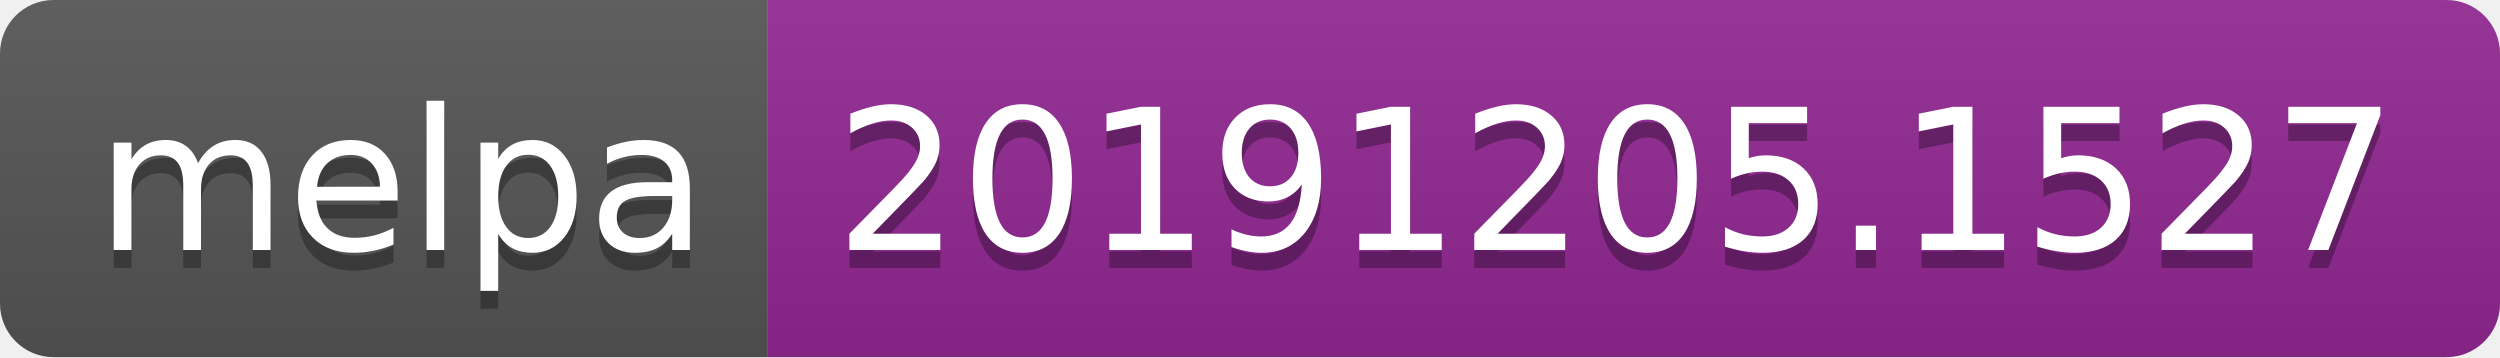
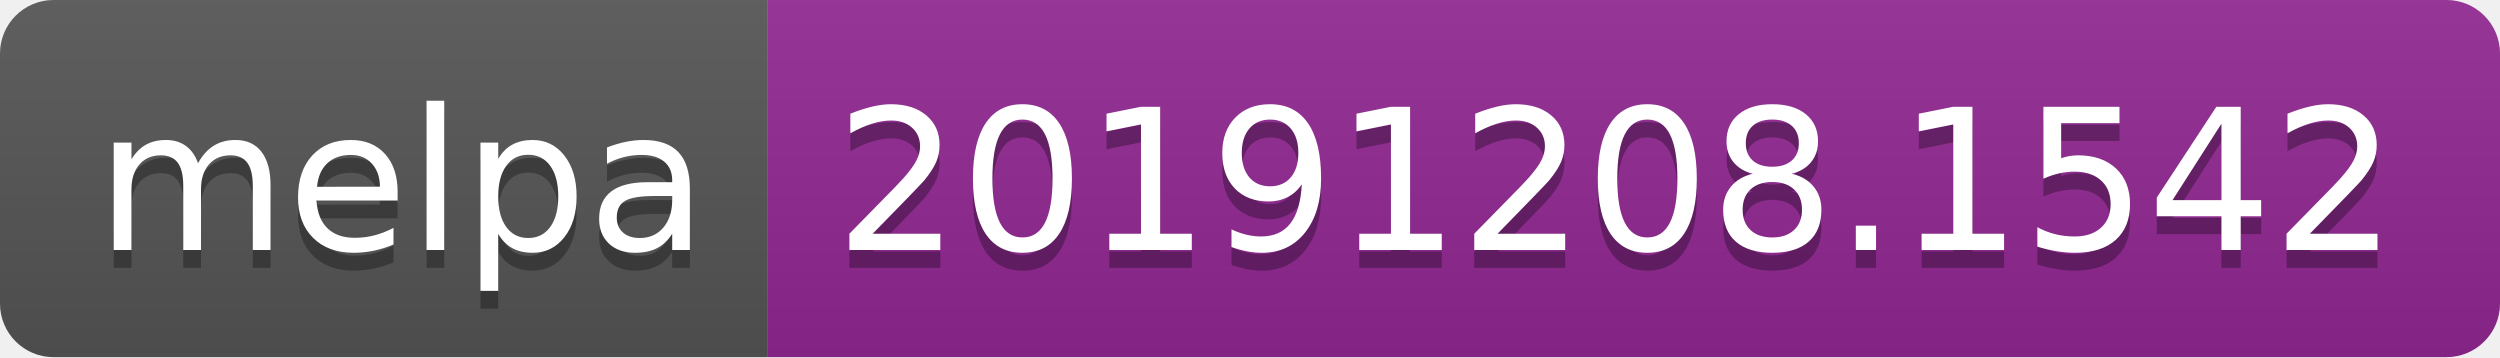
<svg xmlns="http://www.w3.org/2000/svg" width="140" height="20">
  <linearGradient id="b" x2="0" y2="100%">
    <stop offset="0" stop-color="#bbb" stop-opacity=".1" />
    <stop offset="1" stop-opacity=".1" />
  </linearGradient>
  <clipPath id="a">
    <rect width="140" height="20" rx="3" fill="#fff" />
  </clipPath>
  <g clip-path="url(#a)">
    <path fill="#555" d="M0 0h43v20H0z" />
    <path fill="#922793" d="M43 0h97v20H43z" />
    <path fill="url(#b)" d="M0 0h140v20H0z" />
  </g>
  <g fill="#fff" text-anchor="middle" font-family="DejaVu Sans,Verdana,Geneva,sans-serif" font-size="110">
    <text x="225" y="150" fill="#010101" fill-opacity=".3" transform="scale(.1)" textLength="330">melpa</text>
    <text x="225" y="140" transform="scale(.1)" textLength="330">melpa</text>
-     <text x="905" y="150" fill="#010101" fill-opacity=".3" transform="scale(.1)" textLength="870">20191205.1527</text>
-     <text x="905" y="140" transform="scale(.1)" textLength="870">20191205.1527</text>
+     <text x="905" y="150" fill="#010101" fill-opacity=".3" transform="scale(.1)" textLength="870">20191208.1542</text>
+     <text x="905" y="140" transform="scale(.1)" textLength="870">20191208.1542</text>
  </g>
</svg>
